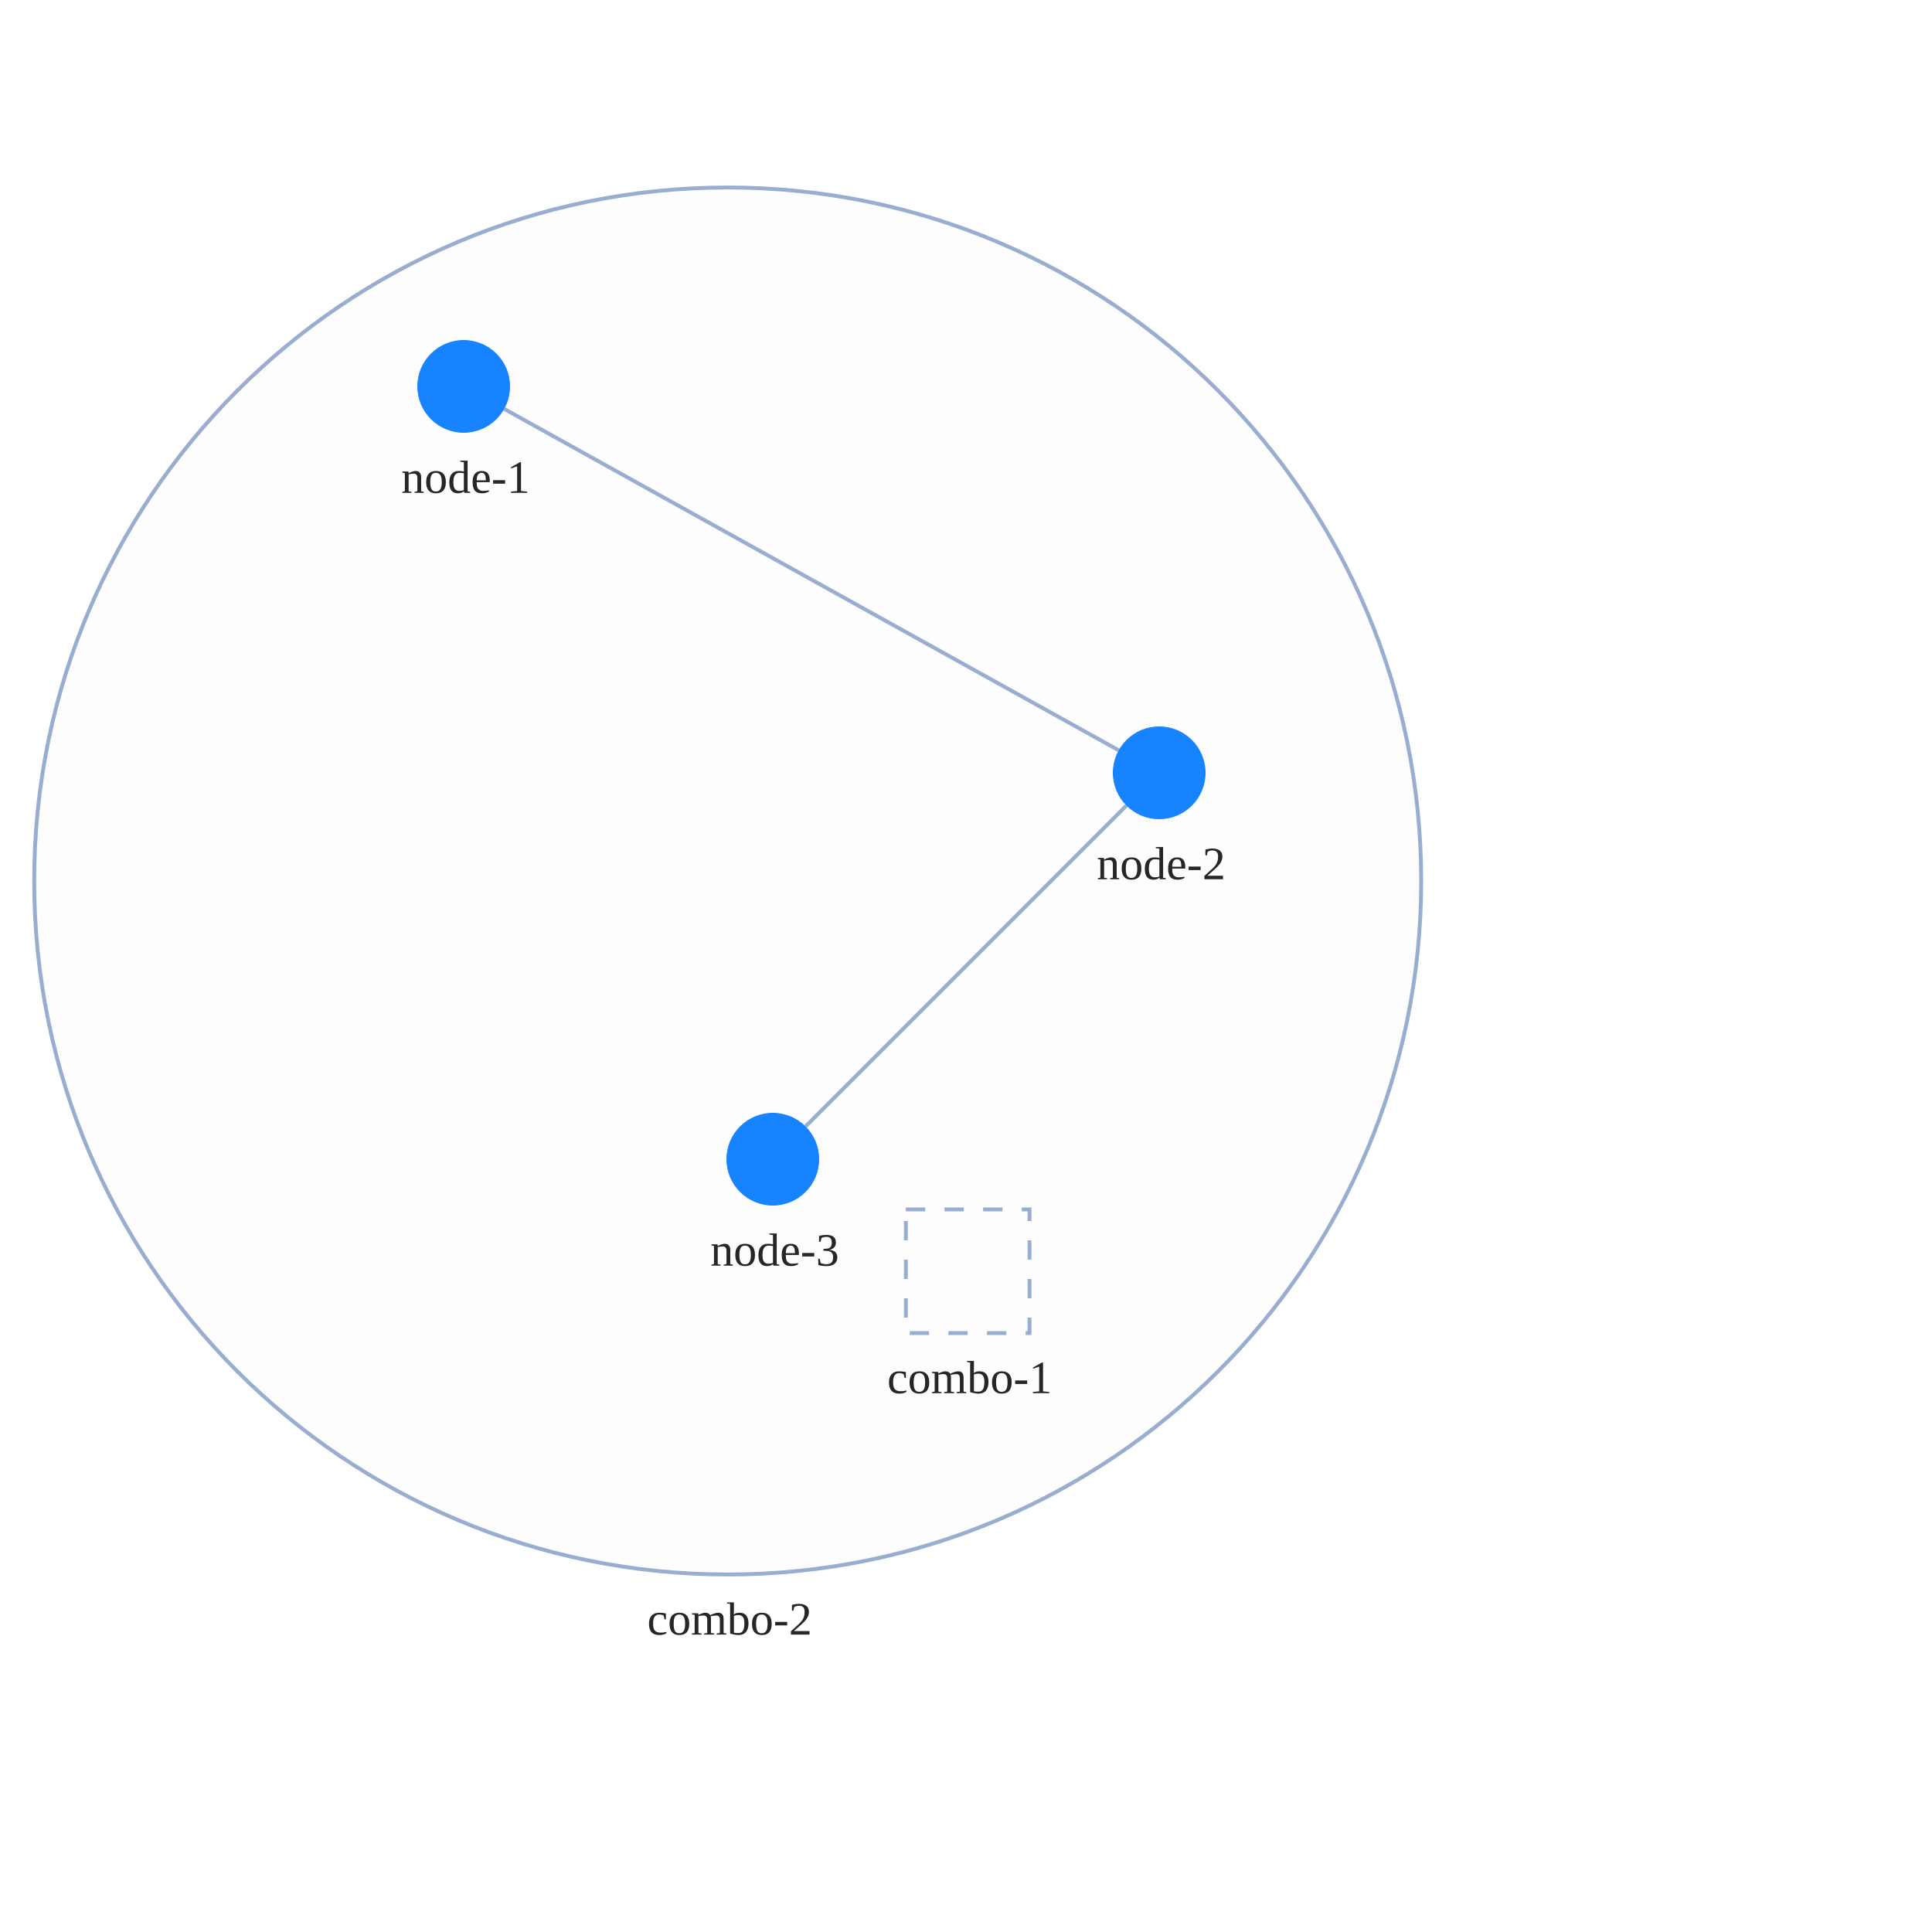
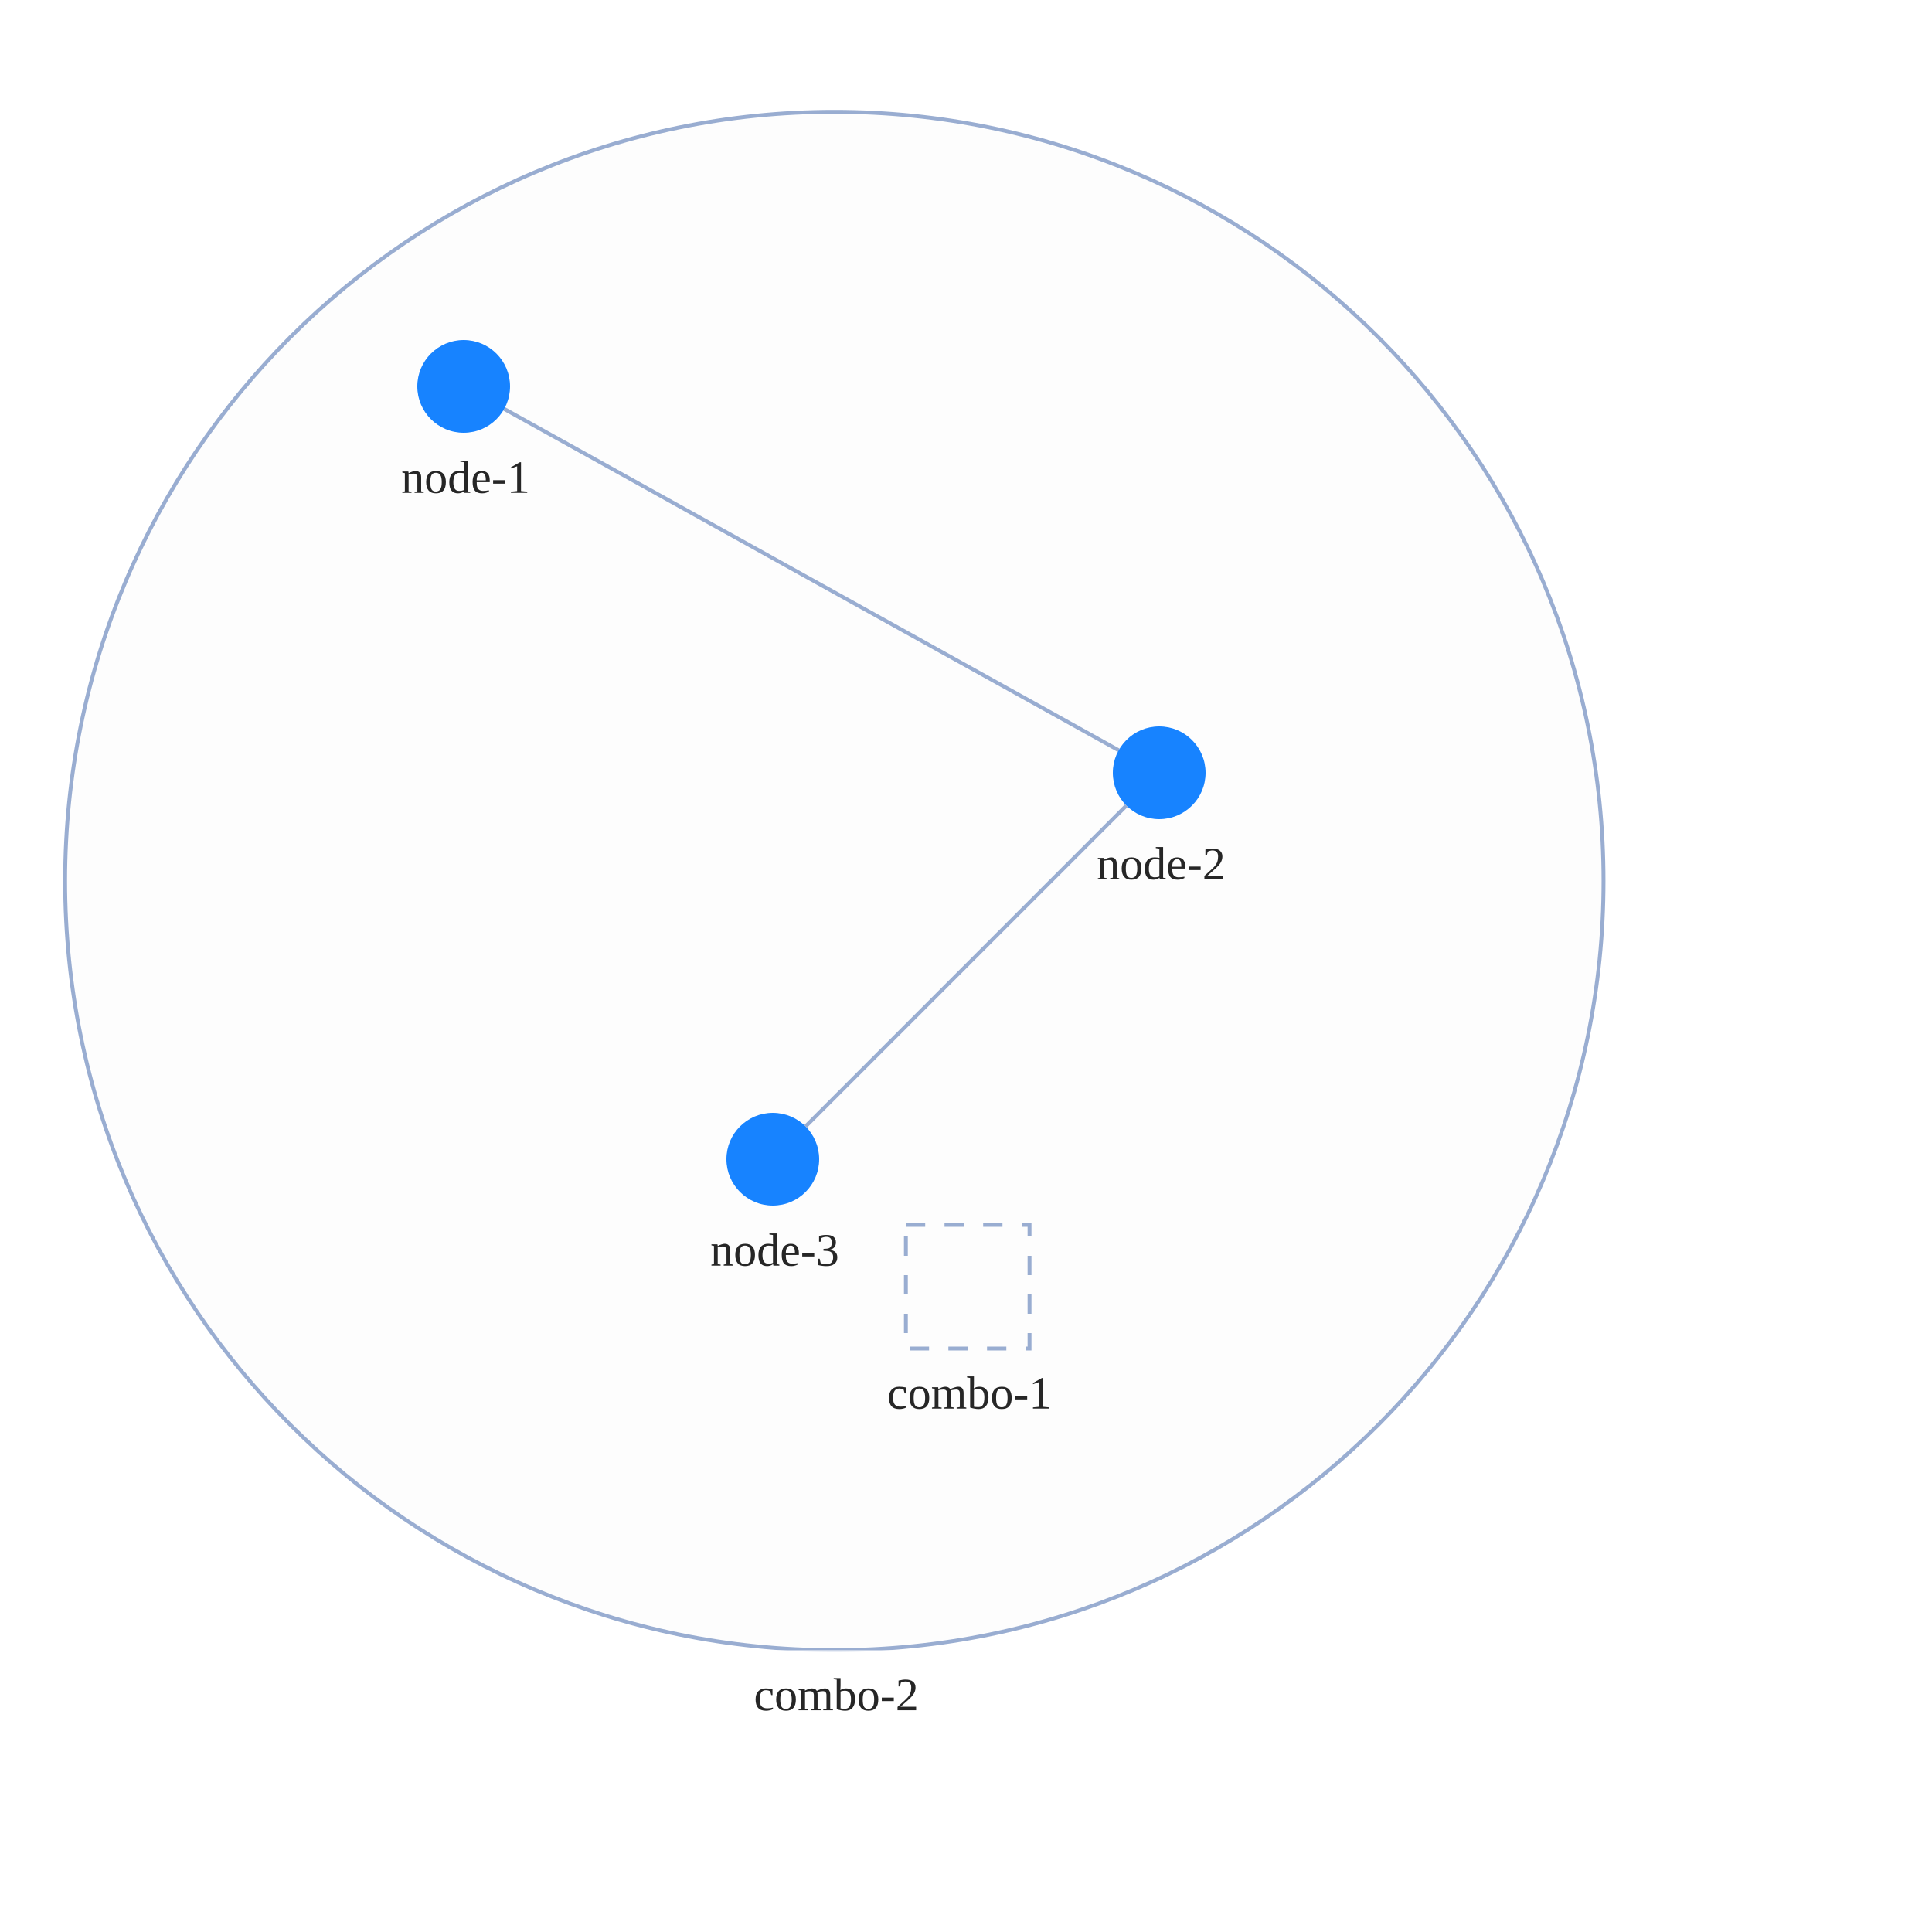
<svg xmlns="http://www.w3.org/2000/svg" width="500" height="500" style="background: transparent; position: absolute; outline: none;" color-interpolation-filters="sRGB" tabindex="1">
  <defs />
  <g id="g-svg-camera" transform="matrix(1,0,0,1,0,0)">
    <g id="g-root" fill="none" transform="matrix(1,0,0,1,0,0)">
      <g id="g-svg-7" fill="none" transform="matrix(1,0,0,1,0,0)">
-         <g id="combo-2" fill="none" transform="matrix(1,0,0,1,188.33,228)">
+         <g id="combo-2" fill="none" transform="matrix(1,0,0,1,215.92,228)">
          <g transform="matrix(1,0,0,1,0,0)">
-             <circle id="key" fill="rgba(253,253,253,1)" transform="translate(-179.4773,-179.4773)" cx="179.477" cy="179.477" stroke-dasharray="0,0" stroke-width="1" stroke="rgba(153,173,209,1)" r="179.477" />
+             <circle id="key" fill="rgba(253,253,253,1)" transform="translate(-199.0661,-199.0661)" cx="199.066" cy="199.066" stroke-dasharray="0,0" stroke-width="1" stroke="rgba(153,173,209,1)" r="199.066" />
          </g>
-           <g id="label" fill="none" transform="matrix(1,0,0,1,0,179.4773)">
+           <g id="label" fill="none" transform="matrix(1,0,0,1,0,199.0661)">
+             <g transform="matrix(1,0,0,1,-26.28,0)">
+               <path id="background" fill="rgba(255,255,255,1)" d="M 0,0 l 53.56,0 l 0,23 l-53.56 0 z" opacity="0.75" stroke-width="0" width="53.56" height="23" />
+             </g>
            <g transform="matrix(1,0,0,1,0,0)">
              <text id="text" fill="rgba(0,0,0,0.851)" dominant-baseline="central" paint-order="stroke" dx="0.5" dy="11.5px" font-size="12" text-anchor="middle">
                combo-2
              </text>
            </g>
          </g>
        </g>
-         <g id="combo-1" fill="none" transform="matrix(1,0,0,1,250.44,329)">
-           <g transform="matrix(1,0,0,1,0,0)">
-             <path id="key" fill="rgba(253,253,253,1)" d="M 0,0 l 32,0 l 0,32 l-32 0 z" transform="translate(-16,-16)" stroke-dasharray="5,5" stroke-width="1" stroke="rgba(153,173,209,1)" width="32" height="32" />
-           </g>
+         <g id="combo-1" fill="none" transform="matrix(1,0,0,1,250.44,333)">
          <g id="label" fill="none" transform="matrix(1,0,0,1,0,16)">
            <g transform="matrix(1,0,0,1,0,0)">
              <text id="text" fill="rgba(0,0,0,0.851)" dominant-baseline="central" paint-order="stroke" dx="0.5" dy="11.5px" font-size="12" text-anchor="middle">
                combo-1
              </text>
            </g>
+           </g>
+           <g transform="matrix(1,0,0,1,0,0)">
+             <path id="key" fill="rgba(253,253,253,1)" d="M 0,0 l 32,0 l 0,32 l-32 0 z" transform="translate(-16,-16)" stroke-dasharray="5,5" stroke-width="1" stroke="rgba(153,173,209,1)" width="32" height="32" />
          </g>
        </g>
      </g>
      <g id="g-svg-6" fill="none" transform="matrix(1,0,0,1,0,0)">
        <g id="edge-1" fill="none" marker-start="false" marker-end="false" transform="matrix(1,0,0,1,0,0)">
          <g id="edge-1" fill="none" marker-start="false" marker-end="false" stroke="transparent" stroke-width="3" />
          <g transform="matrix(1,0,0,1,130.4899,105.8277)">
            <path id="key" fill="none" d="M 0,0 L 159.02,88.345" stroke-width="1" stroke="rgba(153,173,209,1)" />
            <path id="key" fill="none" d="M 0,0 L 159.02,88.345" stroke-width="3" stroke="transparent" />
          </g>
        </g>
        <g id="edge-2" fill="none" marker-start="false" marker-end="false" transform="matrix(1,0,0,1,0,0)">
          <g id="edge-2" fill="none" marker-start="false" marker-end="false" stroke="transparent" stroke-width="3" />
          <g transform="matrix(1,0,0,1,208.4853,208.4853)">
            <path id="key" fill="none" d="M 83.029,0 L 0,83.029" stroke-width="1" stroke="rgba(153,173,209,1)" />
            <path id="key" fill="none" d="M 83.029,0 L 0,83.029" stroke-width="3" stroke="transparent" />
          </g>
        </g>
      </g>
      <g id="g-svg-5" fill="none" transform="matrix(1,0,0,1,0,0)">
        <g id="node-1" fill="none" transform="matrix(1,0,0,1,120,100)">
          <g transform="matrix(1,0,0,1,0,0)">
            <circle id="key" fill="rgba(23,131,255,1)" transform="translate(-12,-12)" cx="12" cy="12" r="12" />
          </g>
          <g id="label" fill="none" transform="matrix(1,0,0,1,0,12)">
            <g transform="matrix(1,0,0,1,0,0)">
              <text id="text" fill="rgba(0,0,0,0.851)" dominant-baseline="central" paint-order="stroke" dx="0.5" dy="11.5px" font-size="12" text-anchor="middle">
                node-1
              </text>
            </g>
          </g>
        </g>
        <g id="node-2" fill="none" transform="matrix(1,0,0,1,300,200)">
          <g transform="matrix(1,0,0,1,0,0)">
            <circle id="key" fill="rgba(23,131,255,1)" transform="translate(-12,-12)" cx="12" cy="12" r="12" />
          </g>
          <g id="label" fill="none" transform="matrix(1,0,0,1,0,12)">
            <g transform="matrix(1,0,0,1,0,0)">
              <text id="text" fill="rgba(0,0,0,0.851)" dominant-baseline="central" paint-order="stroke" dx="0.5" dy="11.5px" font-size="12" text-anchor="middle">
                node-2
              </text>
            </g>
          </g>
        </g>
        <g id="node-3" fill="none" transform="matrix(1,0,0,1,200,300)">
          <g transform="matrix(1,0,0,1,0,0)">
            <circle id="key" fill="rgba(23,131,255,1)" transform="translate(-12,-12)" cx="12" cy="12" r="12" />
          </g>
          <g id="label" fill="none" transform="matrix(1,0,0,1,0,12)">
            <g transform="matrix(1,0,0,1,0,0)">
              <text id="text" fill="rgba(0,0,0,0.851)" dominant-baseline="central" paint-order="stroke" dx="0.5" dy="11.5px" font-size="12" text-anchor="middle">
                node-3
              </text>
            </g>
          </g>
        </g>
      </g>
    </g>
  </g>
</svg>
